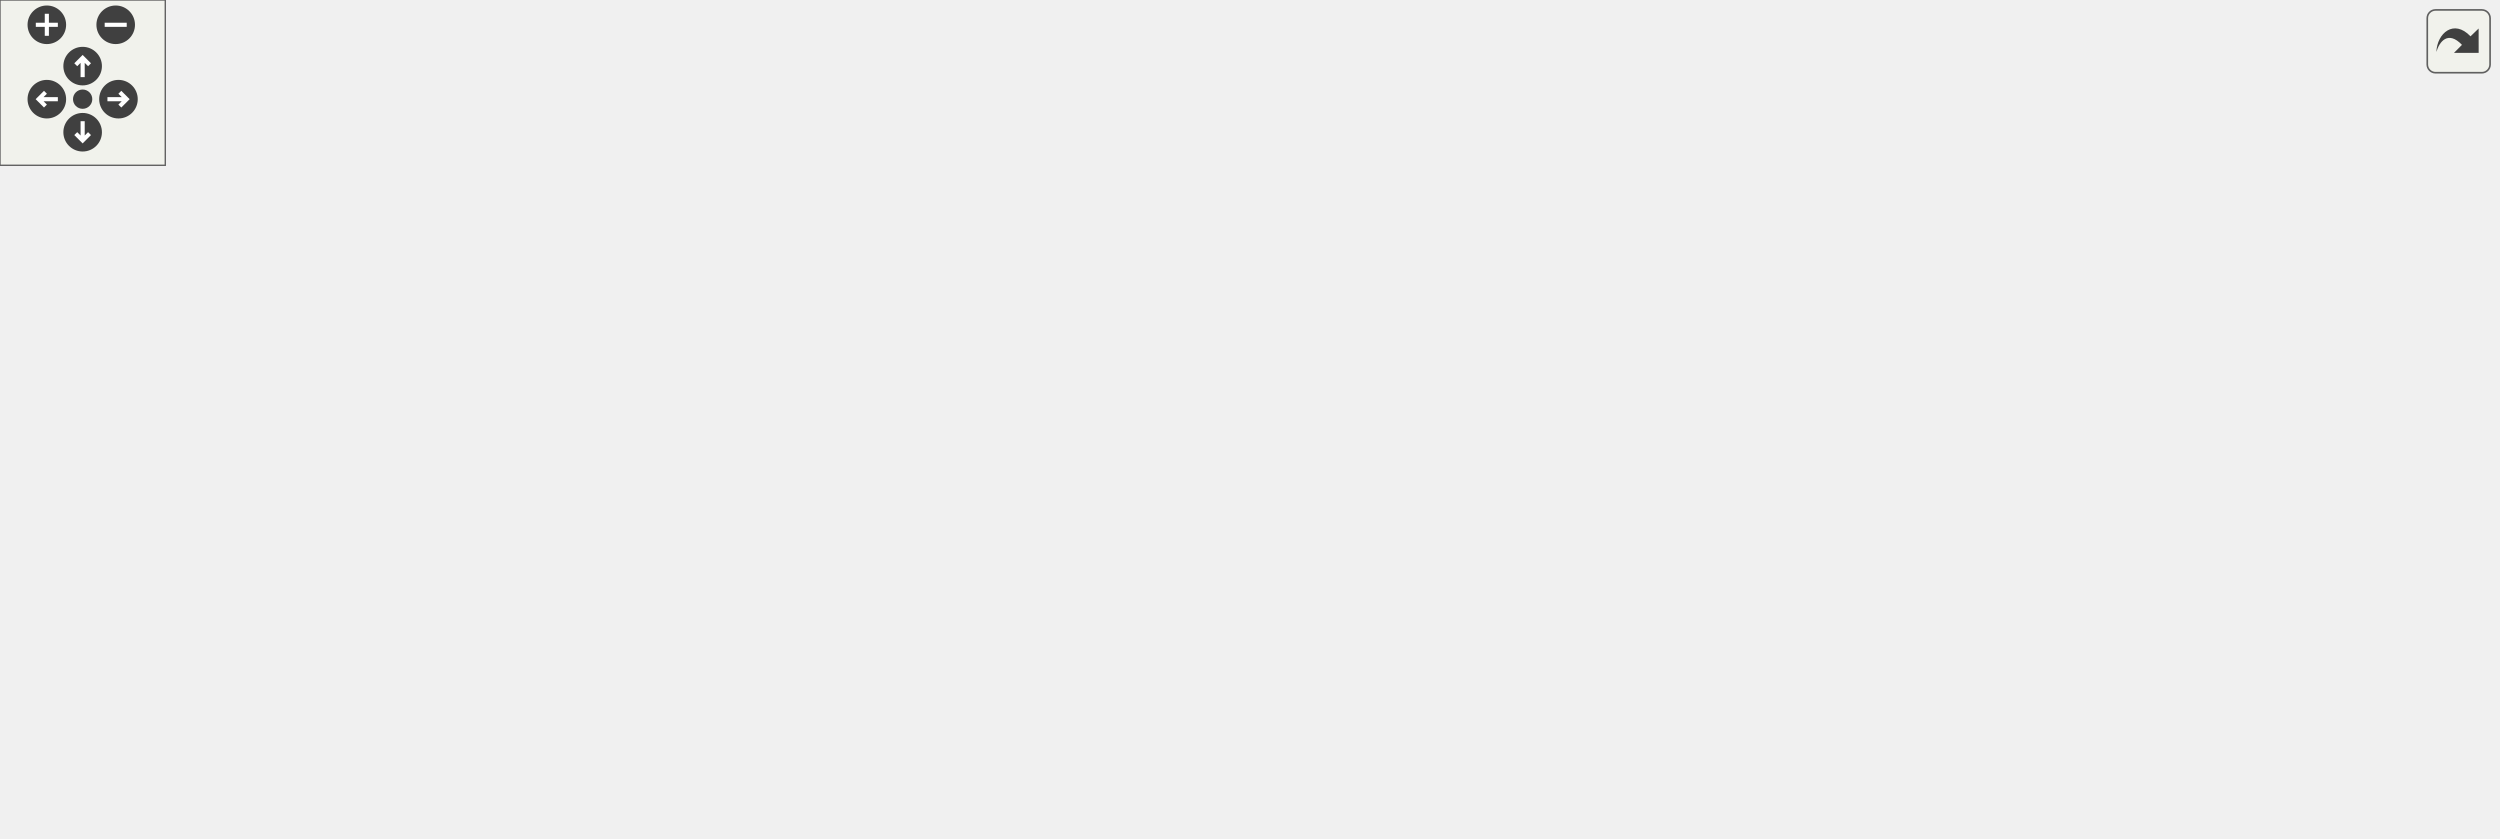
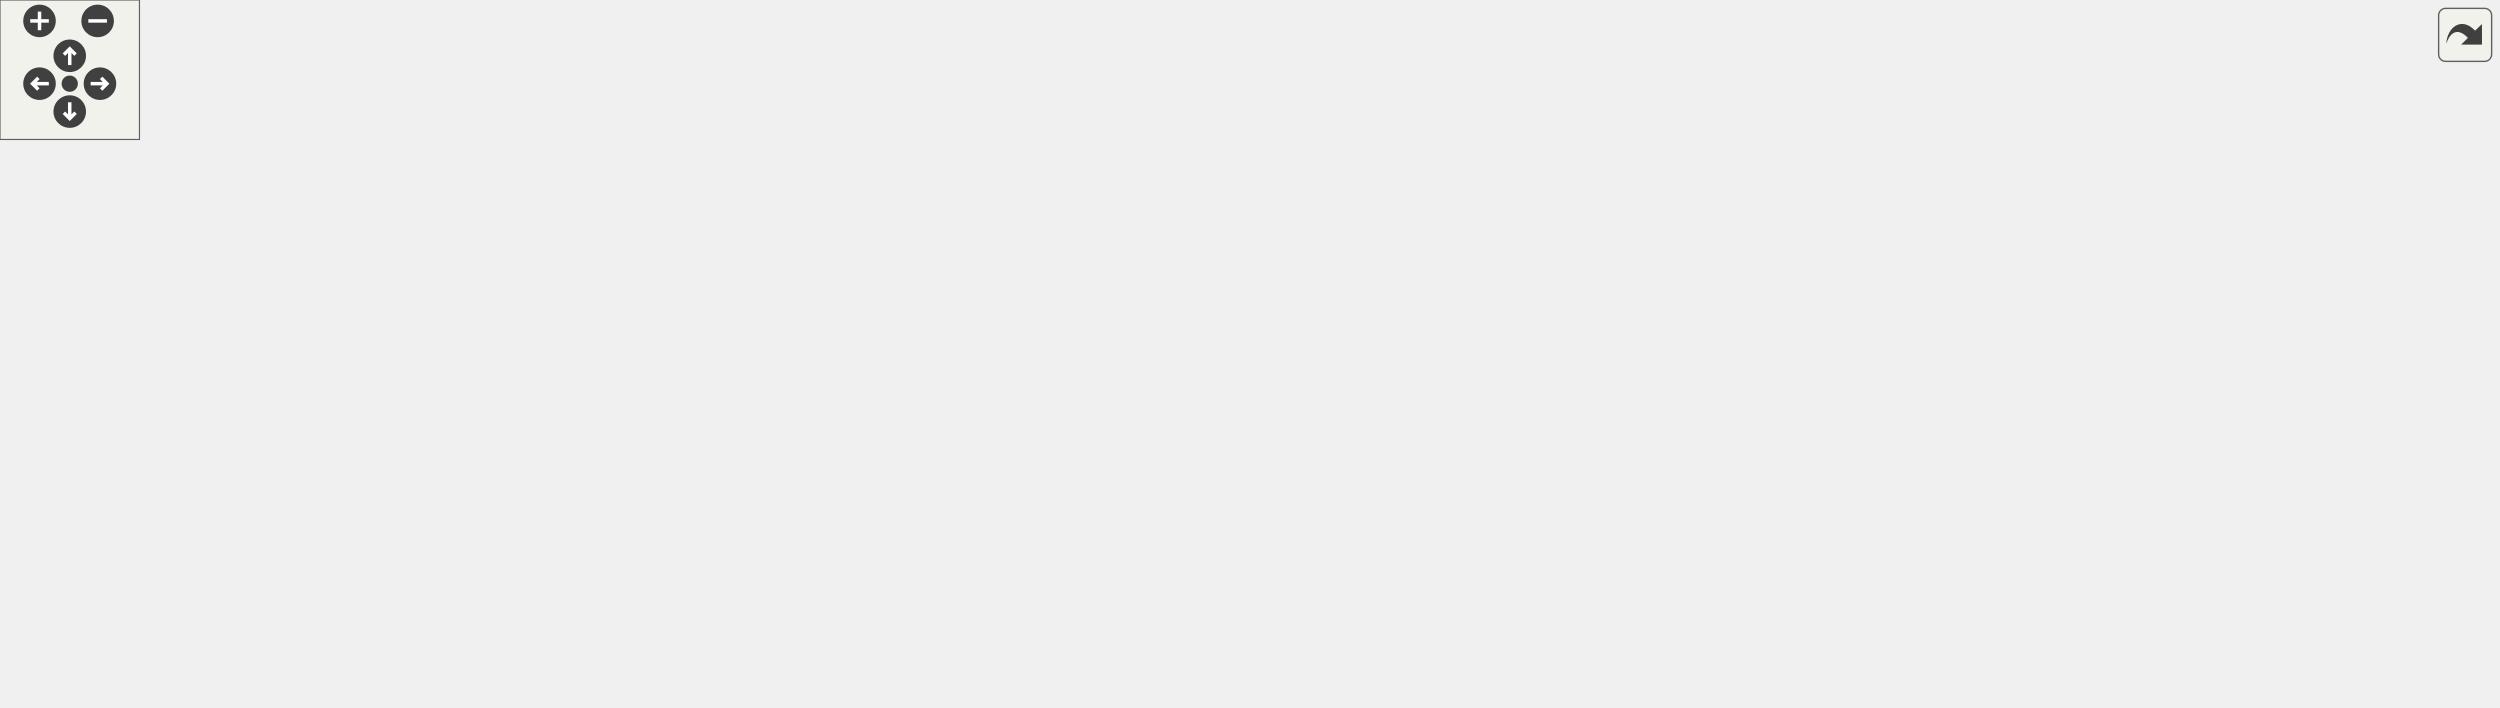
<svg xmlns="http://www.w3.org/2000/svg" xmlns:xlink="http://www.w3.org/1999/xlink" id="main" version="1.1" xml:space="preserve">
  <style type="text/css">
.edge:hover path { stroke: red; }
.edge:hover polygon { stroke: red; fill: red; }
</style>
  <defs>
    <circle id="rim" cx="0" cy="0" r="7" />
    <circle id="rim2" cx="0" cy="0" r="3.5" />
    <g id="zoomPlus">
      <use xlink:href="#rim" fill="#404040">
        <set attributeName="fill" to="#808080" begin="zoomplus.mouseover" end="zoomplus.mouseout" />
      </use>
      <path d="M-4,0h8M0,-4v8" fill="none" stroke="white" stroke-width="1.5" pointer-events="none" />
    </g>
    <g id="zoomMin">
      <use xlink:href="#rim" fill="#404040">
        <set attributeName="fill" to="#808080" begin="zoomminus.mouseover" end="zoomminus.mouseout" />
      </use>
      <path d="M-4,0h8" fill="none" stroke="white" stroke-width="1.5" pointer-events="none" />
    </g>
    <g id="dirArrow">
      <path fill="none" stroke="white" stroke-width="1.5" d="M0,-3.0v7 M-2.5,-0.5L0,-3.0L2.5,-0.5" />
    </g>
    <g id="resetDef">
      <use xlink:href="#rim2" fill="#404040">
        <set attributeName="fill" to="#808080" begin="reset.mouseover" end="reset.mouseout" />
      </use>
    </g>
  </defs>
  <svg id="graph" class="graph">
    <g id="viewport">
      <g id="node1" class="node">
-         <polygon fill="#bfbfbf" stroke="black" points="287.5,-224.5 287.5,-243.5 390.5,-243.5 390.5,-224.5 287.5,-224.5" />
-         <text text-anchor="middle" x="339" y="-231.5" font-family="Helvetica,sans-Serif" font-size="10.00">server/resources.qh</text>
+         <polygon fill="#bfbfbf" stroke="black" points="352.5,-224.5 352.5,-243.5 455.5,-243.5 455.5,-224.5 352.5,-224.5" />
+         <text text-anchor="middle" x="404" y="-231.5" font-family="Helvetica,sans-Serif" font-size="10.00">server/resources.qh</text>
      </g>
      <g id="node2" class="node">
        <g id="a_node2">
          <a xlink:href="../../df/dd7/server_2client_8qc.html" target="_top" xlink:title="server/client.qc">
            <polygon fill="none" stroke="black" points="-0.5,-112.5 -0.5,-131.5 82.5,-131.5 82.5,-112.5 -0.5,-112.5" />
            <text text-anchor="middle" x="41" y="-119.5" font-family="Helvetica,sans-Serif" font-size="10.00">server/client.qc</text>
          </a>
        </g>
      </g>
      <g id="edge1" class="edge">
-         <path fill="none" stroke="midnightblue" d="M306.125,-220.865C245.375,-198.44 116.94,-151.032 64.275,-131.591" />
-         <polygon fill="midnightblue" stroke="midnightblue" points="305.023,-224.189 315.616,-224.368 307.447,-217.622 305.023,-224.189" />
+         <path fill="none" stroke="midnightblue" d="M365.211,-221.532C334.695,-212.487 291.11,-199.521 253,-188 186.855,-168.004 109.24,-144.093 68.759,-131.587" />
+         <polygon fill="midnightblue" stroke="midnightblue" points="364.45,-224.956 375.032,-224.441 366.438,-218.245 364.45,-224.956" />
      </g>
      <g id="node5" class="node">
        <g id="a_node5">
          <a xlink:href="../../d5/dac/g__damage_8qc.html" target="_top" xlink:title="server/g_damage.qc">
            <polygon fill="none" stroke="black" points="100.5,-112.5 100.5,-131.5 205.5,-131.5 205.5,-112.5 100.5,-112.5" />
            <text text-anchor="middle" x="153" y="-119.5" font-family="Helvetica,sans-Serif" font-size="10.00">server/g_damage.qc</text>
          </a>
        </g>
      </g>
      <g id="edge4" class="edge">
-         <path fill="none" stroke="midnightblue" d="M315.342,-219.009C276.299,-195.919 199.518,-150.51 167.527,-131.591" />
-         <polygon fill="midnightblue" stroke="midnightblue" points="314.016,-222.291 324.405,-224.368 317.579,-216.265 314.016,-222.291" />
+         <path fill="none" stroke="midnightblue" d="M375.032,-220.305C323.361,-197.66 216.597,-150.871 172.604,-131.591" />
+         <polygon fill="midnightblue" stroke="midnightblue" points="373.74,-223.56 384.304,-224.368 376.55,-217.149 373.74,-223.56" />
      </g>
      <g id="node6" class="node">
        <g id="a_node6">
          <a xlink:href="../../dc/dc6/server_2miscfunctions_8qc.html" target="_top" xlink:title="server/miscfunctions.qc">
            <polygon fill="none" stroke="black" points="223.5,-112.5 223.5,-131.5 344.5,-131.5 344.5,-112.5 223.5,-112.5" />
            <text text-anchor="middle" x="284" y="-119.5" font-family="Helvetica,sans-Serif" font-size="10.00">server/miscfunctions.qc</text>
          </a>
        </g>
      </g>
      <g id="edge6" class="edge">
-         <path fill="none" stroke="midnightblue" d="M308.447,-219.559C295.671,-212.217 282.153,-201.774 275,-188 265.444,-169.599 274.024,-144.509 279.783,-131.541" />
-         <polygon fill="midnightblue" stroke="midnightblue" points="307.042,-222.775 317.517,-224.36 310.317,-216.588 307.042,-222.775" />
+         <path fill="none" stroke="midnightblue" d="M372.928,-220.1C357.014,-212.426 338.079,-201.537 324,-188 306.425,-171.102 293.45,-144.916 287.542,-131.523" />
+         <polygon fill="midnightblue" stroke="midnightblue" points="371.829,-223.448 382.376,-224.458 374.761,-217.092 371.829,-223.448" />
      </g>
      <g id="node7" class="node">
        <g id="a_node7">
          <a xlink:href="../../d5/d09/resources_8qc.html" target="_top" xlink:title="Source file that contains implementation of the resource system. ">
            <polygon fill="none" stroke="black" points="362.5,-112.5 362.5,-131.5 465.5,-131.5 465.5,-112.5 362.5,-112.5" />
            <text text-anchor="middle" x="414" y="-119.5" font-family="Helvetica,sans-Serif" font-size="10.00">server/resources.qc</text>
          </a>
        </g>
      </g>
      <g id="edge8" class="edge">
-         <path fill="none" stroke="midnightblue" d="M321.907,-216.585C309.917,-203.022 297.714,-183.541 308,-168 320.634,-148.911 343.172,-137.896 364.226,-131.55" />
-         <polygon fill="midnightblue" stroke="midnightblue" points="319.709,-219.352 329.142,-224.177 324.777,-214.523 319.709,-219.352" />
+         <path fill="none" stroke="midnightblue" d="M370.489,-220.218C345.55,-208.612 317.914,-189.98 331,-168 341.984,-149.55 363.461,-138.199 381.815,-131.512" />
+         <polygon fill="midnightblue" stroke="midnightblue" points="369.26,-223.501 379.824,-224.314 372.073,-217.091 369.26,-223.501" />
      </g>
      <g id="node8" class="node">
        <g id="a_node8">
-           <a xlink:href="../../dc/dab/spawning_8qc.html" target="_top" xlink:title="server/weapons/spawning.qc">
-             <polygon fill="none" stroke="black" points="317.5,-168.5 317.5,-187.5 460.5,-187.5 460.5,-168.5 317.5,-168.5" />
-             <text text-anchor="middle" x="389" y="-175.5" font-family="Helvetica,sans-Serif" font-size="10.00">server/weapons/spawning.qc</text>
+           <a xlink:href="../../df/d42/quake3_8qc.html" target="_top" xlink:title="server/compat/quake3.qc">
+             <polygon fill="none" stroke="black" points="340.5,-168.5 340.5,-187.5 467.5,-187.5 467.5,-168.5 340.5,-168.5" />
+             <text text-anchor="middle" x="404" y="-175.5" font-family="Helvetica,sans-Serif" font-size="10.00">server/compat/quake3.qc</text>
          </a>
        </g>
      </g>
      <g id="edge10" class="edge">
-         <path fill="none" stroke="midnightblue" d="M354.076,-216.718C362.889,-207.2 373.666,-195.561 380.897,-187.751" />
-         <polygon fill="midnightblue" stroke="midnightblue" points="351.482,-214.367 347.256,-224.083 356.619,-219.123 351.482,-214.367" />
+         <path fill="none" stroke="midnightblue" d="M404,-213.805C404,-204.91 404,-194.78 404,-187.751" />
+         <polygon fill="midnightblue" stroke="midnightblue" points="400.5,-214.083 404,-224.083 407.5,-214.083 400.5,-214.083" />
      </g>
      <g id="node10" class="node">
        <g id="a_node10">
-           <a xlink:href="../../df/d64/throwing_8qc.html" target="_top" xlink:title="server/weapons/throwing.qc">
-             <polygon fill="none" stroke="black" points="478.5,-168.5 478.5,-187.5 617.5,-187.5 617.5,-168.5 478.5,-168.5" />
-             <text text-anchor="middle" x="548" y="-175.5" font-family="Helvetica,sans-Serif" font-size="10.00">server/weapons/throwing.qc</text>
+           <a xlink:href="../../dc/dab/spawning_8qc.html" target="_top" xlink:title="server/weapons/spawning.qc">
+             <polygon fill="none" stroke="black" points="485.5,-168.5 485.5,-187.5 628.5,-187.5 628.5,-168.5 485.5,-168.5" />
+             <text text-anchor="middle" x="557" y="-175.5" font-family="Helvetica,sans-Serif" font-size="10.00">server/weapons/spawning.qc</text>
          </a>
        </g>
      </g>
      <g id="edge13" class="edge">
-         <path fill="none" stroke="midnightblue" d="M381.984,-221.894C421.452,-211.697 479.1,-196.802 515.038,-187.516" />
-         <polygon fill="midnightblue" stroke="midnightblue" points="380.923,-218.553 372.117,-224.444 382.674,-225.331 380.923,-218.553" />
-       </g>
-       <g id="node11" class="node">
-         <g id="a_node11">
-           <a xlink:href="../../d5/de0/weaponsystem_8qc.html" target="_top" xlink:title="server/weapons/weaponsystem.qc">
-             <polygon fill="none" stroke="black" points="636,-168.5 636,-187.5 804,-187.5 804,-168.5 636,-168.5" />
-             <text text-anchor="middle" x="720" y="-175.5" font-family="Helvetica,sans-Serif" font-size="10.00">server/weapons/weaponsystem.qc</text>
-           </a>
-         </g>
-       </g>
-       <g id="edge15" class="edge">
-         <path fill="none" stroke="midnightblue" d="M400.987,-224.215C472.463,-214.084 589.165,-197.543 659.854,-187.525" />
-         <polygon fill="midnightblue" stroke="midnightblue" points="400.19,-220.792 390.78,-225.661 401.172,-227.723 400.19,-220.792" />
+         <path fill="none" stroke="midnightblue" d="M437.889,-221.039C466.677,-210.879 507.287,-196.546 532.87,-187.516" />
+         <polygon fill="midnightblue" stroke="midnightblue" points="436.508,-217.815 428.243,-224.444 438.838,-224.416 436.508,-217.815" />
      </g>
      <g id="node12" class="node">
        <g id="a_node12">
+           <a xlink:href="../../df/d64/throwing_8qc.html" target="_top" xlink:title="server/weapons/throwing.qc">
+             <polygon fill="none" stroke="black" points="646.5,-168.5 646.5,-187.5 785.5,-187.5 785.5,-168.5 646.5,-168.5" />
+             <text text-anchor="middle" x="716" y="-175.5" font-family="Helvetica,sans-Serif" font-size="10.00">server/weapons/throwing.qc</text>
+           </a>
+         </g>
+       </g>
+       <g id="edge16" class="edge">
+         <path fill="none" stroke="midnightblue" d="M463.352,-222.727C522.311,-212.523 611.663,-197.058 666.794,-187.516" />
+         <polygon fill="midnightblue" stroke="midnightblue" points="462.694,-219.289 453.437,-224.444 463.888,-226.187 462.694,-219.289" />
+       </g>
+       <g id="node13" class="node">
+         <g id="a_node13">
+           <a xlink:href="../../d5/de0/weaponsystem_8qc.html" target="_top" xlink:title="server/weapons/weaponsystem.qc">
+             <polygon fill="none" stroke="black" points="804,-168.5 804,-187.5 972,-187.5 972,-168.5 804,-168.5" />
+             <text text-anchor="middle" x="888" y="-175.5" font-family="Helvetica,sans-Serif" font-size="10.00">server/weapons/weaponsystem.qc</text>
+           </a>
+         </g>
+       </g>
+       <g id="edge18" class="edge">
+         <path fill="none" stroke="midnightblue" d="M465.926,-226.091C554.192,-216.243 716.05,-198.185 811.634,-187.52" />
+         <polygon fill="midnightblue" stroke="midnightblue" points="465.347,-222.634 455.796,-227.221 466.123,-229.591 465.347,-222.634" />
+       </g>
+       <g id="node14" class="node">
+         <g id="a_node14">
          <a xlink:href="../../db/d52/server_2__mod_8qh.html" target="_top" xlink:title="server/_mod.qh">
-             <polygon fill="none" stroke="black" points="822,-168.5 822,-187.5 906,-187.5 906,-168.5 822,-168.5" />
-             <text text-anchor="middle" x="864" y="-175.5" font-family="Helvetica,sans-Serif" font-size="10.00">server/_mod.qh</text>
-           </a>
-         </g>
-       </g>
-       <g id="edge17" class="edge">
-         <path fill="none" stroke="midnightblue" d="M400.671,-228.647C491.124,-221.92 664.981,-207.687 812,-188 815.178,-187.574 818.46,-187.097 821.756,-186.59" />
-         <polygon fill="midnightblue" stroke="midnightblue" points="400.306,-225.164 390.591,-229.391 400.822,-232.145 400.306,-225.164" />
+             <polygon fill="none" stroke="black" points="990,-168.5 990,-187.5 1074,-187.5 1074,-168.5 990,-168.5" />
+             <text text-anchor="middle" x="1032" y="-175.5" font-family="Helvetica,sans-Serif" font-size="10.00">server/_mod.qh</text>
+           </a>
+         </g>
+       </g>
+       <g id="edge20" class="edge">
+         <path fill="none" stroke="midnightblue" d="M465.967,-230.061C571.702,-224.622 793.623,-211.357 980,-188 983.182,-187.601 986.466,-187.143 989.764,-186.65" />
+         <polygon fill="midnightblue" stroke="midnightblue" points="465.606,-226.575 455.796,-230.579 465.961,-233.566 465.606,-226.575" />
      </g>
      <g id="node3" class="node">
        <g id="a_node3">
          <a xlink:href="../../dc/d7f/server_2__mod_8inc.html" target="_top" xlink:title="server/_mod.inc">
-             <polygon fill="none" stroke="black" points="241,-56.5 241,-75.5 327,-75.5 327,-56.5 241,-56.5" />
-             <text text-anchor="middle" x="284" y="-63.5" font-family="Helvetica,sans-Serif" font-size="10.00">server/_mod.inc</text>
+             <polygon fill="none" stroke="black" points="306,-56.5 306,-75.5 392,-75.5 392,-56.5 306,-56.5" />
+             <text text-anchor="middle" x="349" y="-63.5" font-family="Helvetica,sans-Serif" font-size="10.00">server/_mod.inc</text>
          </a>
        </g>
      </g>
      <g id="edge2" class="edge">
-         <path fill="none" stroke="midnightblue" d="M89.522,-110.217C135.44,-100.013 203.447,-84.901 245.676,-75.516" />
-         <polygon fill="midnightblue" stroke="midnightblue" points="88.507,-106.858 79.504,-112.444 90.025,-113.691 88.507,-106.858" />
+         <path fill="none" stroke="midnightblue" d="M93.056,-111.642C173.587,-97.39 256.446,-83.002 305.621,-74.492" />
+         <polygon fill="midnightblue" stroke="midnightblue" points="91.975,-108.279 82.739,-113.47 93.196,-115.172 91.975,-108.279" />
      </g>
      <g id="node4" class="node">
        <g id="a_node4">
          <a xlink:href="../../dd/d96/server_2progs_8inc.html" target="_top" xlink:title="server/progs.inc">
-             <polygon fill="none" stroke="black" points="241,-0.5 241,-19.5 327,-19.5 327,-0.5 241,-0.5" />
-             <text text-anchor="middle" x="284" y="-7.5" font-family="Helvetica,sans-Serif" font-size="10.00">server/progs.inc</text>
+             <polygon fill="none" stroke="black" points="306,-0.5 306,-19.5 392,-19.5 392,-0.5 306,-0.5" />
+             <text text-anchor="middle" x="349" y="-7.5" font-family="Helvetica,sans-Serif" font-size="10.00">server/progs.inc</text>
          </a>
        </g>
      </g>
      <g id="edge3" class="edge">
-         <path fill="none" stroke="midnightblue" d="M284,-45.804C284,-36.91 284,-26.78 284,-19.751" />
-         <polygon fill="midnightblue" stroke="midnightblue" points="280.5,-46.083 284,-56.083 287.5,-46.083 280.5,-46.083" />
+         <path fill="none" stroke="midnightblue" d="M349,-45.804C349,-36.91 349,-26.78 349,-19.751" />
+         <polygon fill="midnightblue" stroke="midnightblue" points="345.5,-46.083 349,-56.083 352.5,-46.083 345.5,-46.083" />
      </g>
      <g id="edge5" class="edge">
-         <path fill="none" stroke="midnightblue" d="M183.317,-108.503C207.876,-98.379 241.818,-84.388 263.34,-75.516" />
-         <polygon fill="midnightblue" stroke="midnightblue" points="181.669,-105.397 173.757,-112.444 184.337,-111.868 181.669,-105.397" />
+         <path fill="none" stroke="midnightblue" d="M194.02,-109.699C231.011,-99.507 284.6,-84.743 318.089,-75.516" />
+         <polygon fill="midnightblue" stroke="midnightblue" points="192.768,-106.413 184.057,-112.444 194.627,-113.162 192.768,-106.413" />
      </g>
      <g id="edge7" class="edge">
-         <path fill="none" stroke="midnightblue" d="M284,-101.805C284,-92.91 284,-82.78 284,-75.751" />
-         <polygon fill="midnightblue" stroke="midnightblue" points="280.5,-102.083 284,-112.083 287.5,-102.083 280.5,-102.083" />
+         <path fill="none" stroke="midnightblue" d="M302.273,-105.82C313.918,-96.145 328.599,-83.948 338.367,-75.834" />
+         <polygon fill="midnightblue" stroke="midnightblue" points="299.899,-103.242 294.443,-112.324 304.372,-108.626 299.899,-103.242" />
      </g>
      <g id="edge9" class="edge">
-         <path fill="none" stroke="midnightblue" d="M383.915,-108.503C359.543,-98.379 325.86,-84.388 304.503,-75.516" />
-         <polygon fill="midnightblue" stroke="midnightblue" points="382.823,-111.84 393.401,-112.444 385.509,-105.375 382.823,-111.84" />
+         <path fill="none" stroke="midnightblue" d="M395.727,-105.82C384.082,-96.145 369.401,-83.948 359.633,-75.834" />
+         <polygon fill="midnightblue" stroke="midnightblue" points="393.628,-108.626 403.557,-112.324 398.101,-103.242 393.628,-108.626" />
      </g>
      <g id="node9" class="node">
        <g id="a_node9">
+           <a xlink:href="../../dc/dd0/server_2compat_2__mod_8inc.html" target="_top" xlink:title="server/compat/_mod.inc">
+             <polygon fill="none" stroke="black" points="484,-112.5 484,-131.5 606,-131.5 606,-112.5 484,-112.5" />
+             <text text-anchor="middle" x="545" y="-119.5" font-family="Helvetica,sans-Serif" font-size="10.00">server/compat/_mod.inc</text>
+           </a>
+         </g>
+       </g>
+       <g id="edge11" class="edge">
+         <path fill="none" stroke="midnightblue" d="M435.929,-164.772C462.414,-154.629 499.392,-140.467 522.763,-131.516" />
+         <polygon fill="midnightblue" stroke="midnightblue" points="434.429,-161.599 426.342,-168.444 436.932,-168.136 434.429,-161.599" />
+       </g>
+       <g id="edge12" class="edge">
+         <path fill="none" stroke="midnightblue" d="M503.98,-109.699C466.989,-99.507 413.4,-84.743 379.911,-75.516" />
+         <polygon fill="midnightblue" stroke="midnightblue" points="503.373,-113.162 513.943,-112.444 505.232,-106.413 503.373,-113.162" />
+       </g>
+       <g id="node11" class="node">
+         <g id="a_node11">
          <a xlink:href="../../d0/d70/server_2weapons_2__mod_8inc.html" target="_top" xlink:title="server/weapons/_mod.inc">
-             <polygon fill="none" stroke="black" points="484,-112.5 484,-131.5 612,-131.5 612,-112.5 484,-112.5" />
-             <text text-anchor="middle" x="548" y="-119.5" font-family="Helvetica,sans-Serif" font-size="10.00">server/weapons/_mod.inc</text>
-           </a>
-         </g>
-       </g>
-       <g id="edge11" class="edge">
-         <path fill="none" stroke="midnightblue" d="M423.827,-165.172C453.766,-155.004 496.221,-140.585 522.924,-131.516" />
-         <polygon fill="midnightblue" stroke="midnightblue" points="422.537,-161.914 414.194,-168.444 424.788,-168.542 422.537,-161.914" />
-       </g>
-       <g id="edge12" class="edge">
-         <path fill="none" stroke="midnightblue" d="M496.225,-110.41C446.331,-100.204 371.803,-84.96 325.636,-75.516" />
-         <polygon fill="midnightblue" stroke="midnightblue" points="495.67,-113.869 506.168,-112.444 497.073,-107.01 495.67,-113.869" />
+             <polygon fill="none" stroke="black" points="643,-112.5 643,-131.5 771,-131.5 771,-112.5 643,-112.5" />
+             <text text-anchor="middle" x="707" y="-119.5" font-family="Helvetica,sans-Serif" font-size="10.00">server/weapons/_mod.inc</text>
+           </a>
+         </g>
      </g>
      <g id="edge14" class="edge">
-         <path fill="none" stroke="midnightblue" d="M548,-157.805C548,-148.91 548,-138.78 548,-131.751" />
-         <polygon fill="midnightblue" stroke="midnightblue" points="544.5,-158.083 548,-168.083 551.5,-158.083 544.5,-158.083" />
-       </g>
-       <g id="edge16" class="edge">
-         <path fill="none" stroke="midnightblue" d="M683.168,-165.436C650.738,-155.255 604.263,-140.664 575.126,-131.516" />
-         <polygon fill="midnightblue" stroke="midnightblue" points="682.157,-168.787 692.746,-168.444 684.254,-162.109 682.157,-168.787" />
+         <path fill="none" stroke="midnightblue" d="M590.225,-165.039C618.448,-154.879 658.262,-140.546 683.343,-131.516" />
+         <polygon fill="midnightblue" stroke="midnightblue" points="588.991,-161.763 580.768,-168.444 591.362,-168.349 588.991,-161.763" />
+       </g>
+       <g id="edge15" class="edge">
+         <path fill="none" stroke="midnightblue" d="M640.322,-110.942C567.782,-100.001 453.943,-82.829 392.244,-73.523" />
+         <polygon fill="midnightblue" stroke="midnightblue" points="639.864,-114.413 650.274,-112.444 640.908,-107.491 639.864,-114.413" />
+       </g>
+       <g id="edge17" class="edge">
+         <path fill="none" stroke="midnightblue" d="M712.85,-158.101C711.356,-149.136 709.643,-138.858 708.459,-131.751" />
+         <polygon fill="midnightblue" stroke="midnightblue" points="709.417,-158.794 714.514,-168.083 716.322,-157.644 709.417,-158.794" />
+       </g>
+       <g id="edge19" class="edge">
+         <path fill="none" stroke="midnightblue" d="M849.681,-165.568C815.536,-155.381 766.339,-140.703 735.546,-131.516" />
+         <polygon fill="midnightblue" stroke="midnightblue" points="848.737,-168.938 859.32,-168.444 850.738,-162.231 848.737,-168.938" />
      </g>
    </g>
  </svg>
  <g id="navigator" transform="translate(0 0)" fill="#404254">
    <rect fill="#f2f5e9" fill-opacity="0.5" stroke="#606060" stroke-width=".5" x="0" y="0" width="60" height="60" />
    <use id="zoomplus" xlink:href="#zoomPlus" x="17" y="9" />
    <use id="zoomminus" xlink:href="#zoomMin" x="42" y="9" />
    <use id="reset" xlink:href="#resetDef" x="30" y="36" />
    <g id="arrowUp" xlink:href="#dirArrow" transform="translate(30 24)">
      <use xlink:href="#rim" fill="#404040">
        <set attributeName="fill" to="#808080" begin="arrowUp.mouseover" end="arrowUp.mouseout" />
      </use>
      <path fill="none" stroke="white" stroke-width="1.5" d="M0,-3.0v7 M-2.5,-0.5L0,-3.0L2.5,-0.5" />
    </g>
    <g id="arrowRight" xlink:href="#dirArrow" transform="rotate(90) translate(36 -43)">
      <use xlink:href="#rim" fill="#404040">
        <set attributeName="fill" to="#808080" begin="arrowRight.mouseover" end="arrowRight.mouseout" />
      </use>
      <path fill="none" stroke="white" stroke-width="1.5" d="M0,-3.0v7 M-2.5,-0.5L0,-3.0L2.5,-0.5" />
    </g>
    <g id="arrowDown" xlink:href="#dirArrow" transform="rotate(180) translate(-30 -48)">
      <use xlink:href="#rim" fill="#404040">
        <set attributeName="fill" to="#808080" begin="arrowDown.mouseover" end="arrowDown.mouseout" />
      </use>
      <path fill="none" stroke="white" stroke-width="1.5" d="M0,-3.0v7 M-2.5,-0.5L0,-3.0L2.5,-0.5" />
    </g>
    <g id="arrowLeft" xlink:href="#dirArrow" transform="rotate(270) translate(-36 17)">
      <use xlink:href="#rim" fill="#404040">
        <set attributeName="fill" to="#808080" begin="arrowLeft.mouseover" end="arrowLeft.mouseout" />
      </use>
      <path fill="none" stroke="white" stroke-width="1.5" d="M0,-3.0v7 M-2.5,-0.5L0,-3.0L2.5,-0.5" />
    </g>
  </g>
  <svg viewBox="0 0 15 15" width="100%" height="30px" preserveAspectRatio="xMaxYMin meet">
    <g id="arrow_out" transform="scale(0.3 0.3)">
      <a xlink:href="server_2resources_8qh__dep__incl_org.svg" target="_base">
        <rect id="button" ry="5" rx="5" y="6" x="6" height="38" width="38" fill="#f2f5e9" fill-opacity="0.5" stroke="#606060" stroke-width="1.0" />
        <path id="arrow" d="M 11.5,31.437 C 11.94,20.098 22.043,11.323 32.159,21.979 L 37.069,17.246 C 37.069,17.246 37.088,32 37.088,32 L 22.16,31.978 C 22.16,31.978 26.998,27.14 26.998,27.14 C 18.529,18.264 13.292,25.23 11.5,31.437 z" style="fill:#404040;" />
      </a>
    </g>
  </svg>
</svg>
